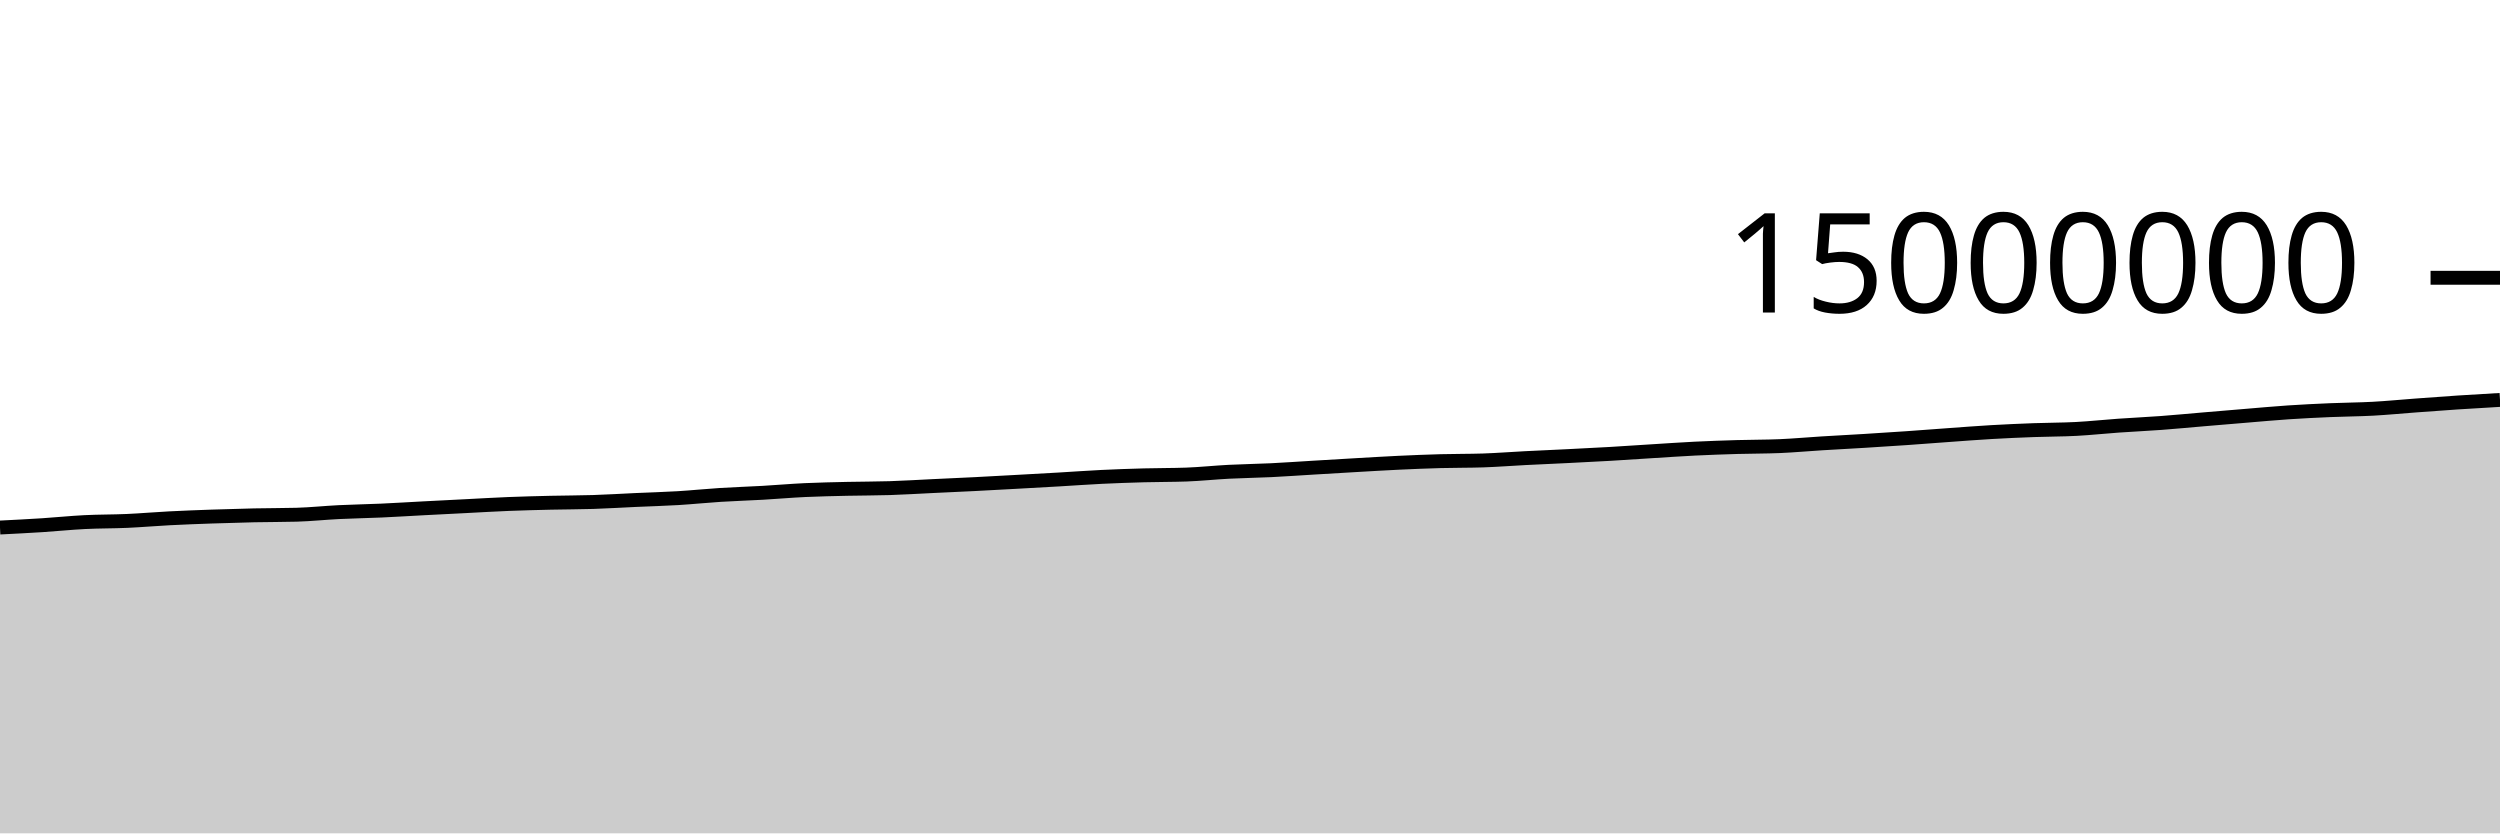
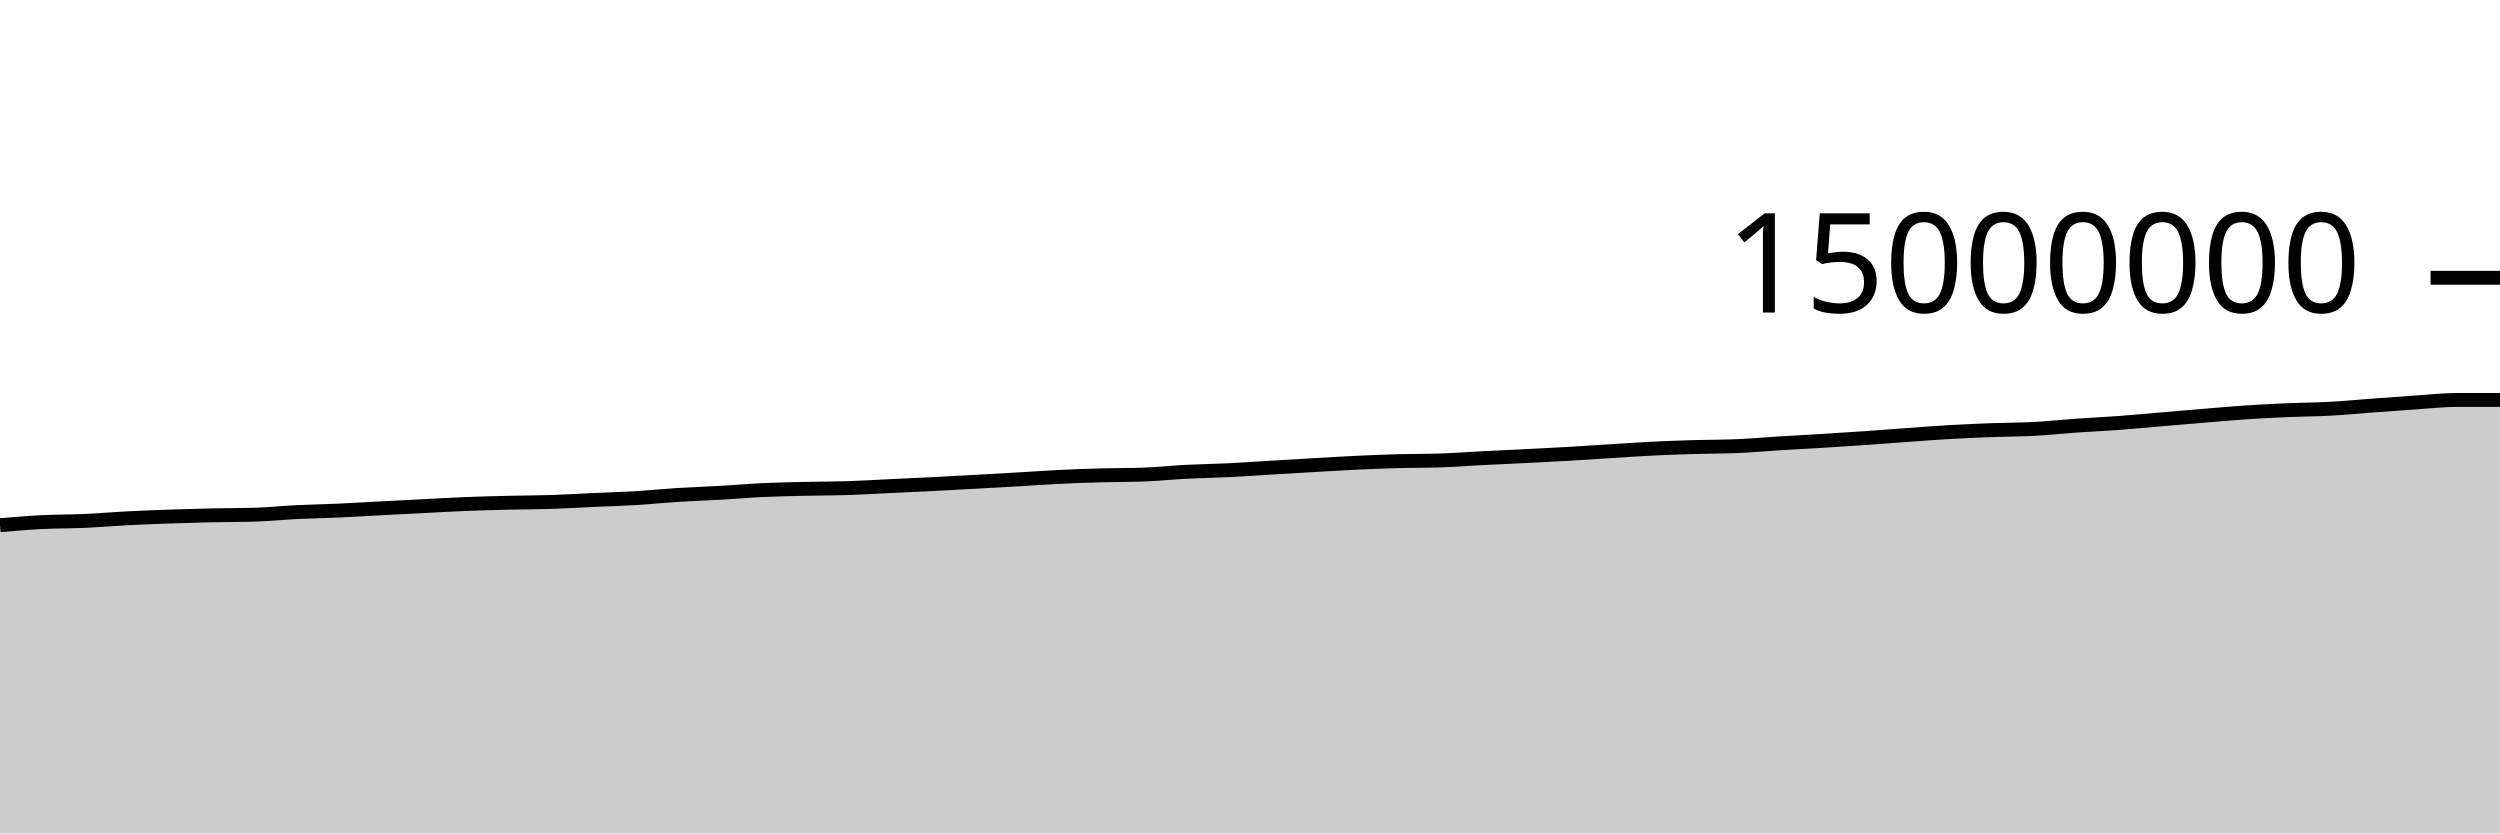
<svg xmlns="http://www.w3.org/2000/svg" viewBox="0 0 180 60">
  <g transform="translate(0,20)">
-     <path class="area" fill="rgba(0, 0, 0, 0.2)" d="M0,17.982C1.017,17.931,2.034,17.879,3.051,17.814C4.068,17.749,5.085,17.642,6.102,17.591C7.119,17.54,8.136,17.551,9.153,17.506C10.169,17.46,11.186,17.37,12.203,17.318C13.22,17.265,14.237,17.228,15.254,17.192C16.271,17.157,17.288,17.126,18.305,17.104C19.322,17.081,20.339,17.089,21.356,17.06C22.373,17.031,23.39,16.922,24.407,16.872C25.424,16.822,26.441,16.807,27.458,16.761C28.475,16.715,29.492,16.65,30.508,16.597C31.525,16.543,32.542,16.492,33.559,16.441C34.576,16.389,35.593,16.328,36.61,16.287C37.627,16.247,38.644,16.221,39.661,16.197C40.678,16.173,41.695,16.176,42.712,16.143C43.729,16.111,44.746,16.046,45.763,16C46.78,15.954,47.797,15.927,48.814,15.866C49.831,15.805,50.847,15.698,51.864,15.634C52.881,15.57,53.898,15.54,54.915,15.482C55.932,15.424,56.949,15.333,57.966,15.286C58.983,15.238,60,15.22,61.017,15.196C62.034,15.173,63.051,15.178,64.068,15.145C65.085,15.112,66.102,15.049,67.119,15C68.136,14.952,69.153,14.907,70.169,14.856C71.186,14.804,72.203,14.747,73.22,14.691C74.237,14.635,75.254,14.579,76.271,14.52C77.288,14.461,78.305,14.385,79.322,14.336C80.339,14.286,81.356,14.252,82.373,14.224C83.39,14.196,84.407,14.205,85.424,14.168C86.441,14.131,87.458,14.02,88.475,13.968C89.492,13.915,90.508,13.903,91.525,13.854C92.542,13.804,93.559,13.73,94.576,13.67C95.593,13.609,96.61,13.547,97.627,13.489C98.644,13.431,99.661,13.368,100.678,13.32C101.695,13.272,102.712,13.23,103.729,13.202C104.746,13.174,105.763,13.186,106.78,13.152C107.797,13.118,108.814,13.037,109.831,12.985C110.847,12.933,111.864,12.891,112.881,12.84C113.898,12.789,114.915,12.739,115.932,12.68C116.949,12.621,117.966,12.549,118.983,12.486C120,12.423,121.017,12.351,122.034,12.301C123.051,12.251,124.068,12.216,125.085,12.186C126.102,12.156,127.119,12.164,128.136,12.121C129.153,12.077,130.169,11.984,131.186,11.921C132.203,11.858,133.22,11.806,134.237,11.744C135.254,11.682,136.271,11.616,137.288,11.546C138.305,11.476,139.322,11.395,140.339,11.322C141.356,11.249,142.373,11.168,143.39,11.11C144.407,11.051,145.424,11.006,146.441,10.969C147.458,10.931,148.475,10.937,149.492,10.883C150.508,10.829,151.525,10.717,152.542,10.646C153.559,10.574,154.576,10.53,155.593,10.454C156.61,10.379,157.627,10.28,158.644,10.194C159.661,10.108,160.678,10.022,161.695,9.938C162.712,9.854,163.729,9.759,164.746,9.691C165.763,9.623,166.78,9.573,167.797,9.53C168.814,9.486,169.831,9.484,170.847,9.429C171.864,9.374,172.881,9.273,173.898,9.198C174.915,9.123,175.932,9.047,176.949,8.979C177.966,8.912,178.983,8.853,180,8.794L180,40C178.983,40,177.966,40,176.949,40C175.932,40,174.915,40,173.898,40C172.881,40,171.864,40,170.847,40C169.831,40,168.814,40,167.797,40C166.78,40,165.763,40,164.746,40C163.729,40,162.712,40,161.695,40C160.678,40,159.661,40,158.644,40C157.627,40,156.61,40,155.593,40C154.576,40,153.559,40,152.542,40C151.525,40,150.508,40,149.492,40C148.475,40,147.458,40,146.441,40C145.424,40,144.407,40,143.39,40C142.373,40,141.356,40,140.339,40C139.322,40,138.305,40,137.288,40C136.271,40,135.254,40,134.237,40C133.22,40,132.203,40,131.186,40C130.169,40,129.153,40,128.136,40C127.119,40,126.102,40,125.085,40C124.068,40,123.051,40,122.034,40C121.017,40,120,40,118.983,40C117.966,40,116.949,40,115.932,40C114.915,40,113.898,40,112.881,40C111.864,40,110.847,40,109.831,40C108.814,40,107.797,40,106.78,40C105.763,40,104.746,40,103.729,40C102.712,40,101.695,40,100.678,40C99.661,40,98.644,40,97.627,40C96.61,40,95.593,40,94.576,40C93.559,40,92.542,40,91.525,40C90.508,40,89.492,40,88.475,40C87.458,40,86.441,40,85.424,40C84.407,40,83.39,40,82.373,40C81.356,40,80.339,40,79.322,40C78.305,40,77.288,40,76.271,40C75.254,40,74.237,40,73.22,40C72.203,40,71.186,40,70.169,40C69.153,40,68.136,40,67.119,40C66.102,40,65.085,40,64.068,40C63.051,40,62.034,40,61.017,40C60,40,58.983,40,57.966,40C56.949,40,55.932,40,54.915,40C53.898,40,52.881,40,51.864,40C50.847,40,49.831,40,48.814,40C47.797,40,46.78,40,45.763,40C44.746,40,43.729,40,42.712,40C41.695,40,40.678,40,39.661,40C38.644,40,37.627,40,36.61,40C35.593,40,34.576,40,33.559,40C32.542,40,31.525,40,30.508,40C29.492,40,28.475,40,27.458,40C26.441,40,25.424,40,24.407,40C23.39,40,22.373,40,21.356,40C20.339,40,19.322,40,18.305,40C17.288,40,16.271,40,15.254,40C14.237,40,13.22,40,12.203,40C11.186,40,10.169,40,9.153,40C8.136,40,7.119,40,6.102,40C5.085,40,4.068,40,3.051,40C2.034,40,1.017,40,0,40Z" />
-     <path class="line" stroke="black" fill="none" d="M0,17.982C1.017,17.931,2.034,17.879,3.051,17.814C4.068,17.749,5.085,17.642,6.102,17.591C7.119,17.54,8.136,17.551,9.153,17.506C10.169,17.46,11.186,17.37,12.203,17.318C13.22,17.265,14.237,17.228,15.254,17.192C16.271,17.157,17.288,17.126,18.305,17.104C19.322,17.081,20.339,17.089,21.356,17.06C22.373,17.031,23.39,16.922,24.407,16.872C25.424,16.822,26.441,16.807,27.458,16.761C28.475,16.715,29.492,16.65,30.508,16.597C31.525,16.543,32.542,16.492,33.559,16.441C34.576,16.389,35.593,16.328,36.61,16.287C37.627,16.247,38.644,16.221,39.661,16.197C40.678,16.173,41.695,16.176,42.712,16.143C43.729,16.111,44.746,16.046,45.763,16C46.78,15.954,47.797,15.927,48.814,15.866C49.831,15.805,50.847,15.698,51.864,15.634C52.881,15.57,53.898,15.54,54.915,15.482C55.932,15.424,56.949,15.333,57.966,15.286C58.983,15.238,60,15.22,61.017,15.196C62.034,15.173,63.051,15.178,64.068,15.145C65.085,15.112,66.102,15.049,67.119,15C68.136,14.952,69.153,14.907,70.169,14.856C71.186,14.804,72.203,14.747,73.22,14.691C74.237,14.635,75.254,14.579,76.271,14.52C77.288,14.461,78.305,14.385,79.322,14.336C80.339,14.286,81.356,14.252,82.373,14.224C83.39,14.196,84.407,14.205,85.424,14.168C86.441,14.131,87.458,14.02,88.475,13.968C89.492,13.915,90.508,13.903,91.525,13.854C92.542,13.804,93.559,13.73,94.576,13.67C95.593,13.609,96.61,13.547,97.627,13.489C98.644,13.431,99.661,13.368,100.678,13.32C101.695,13.272,102.712,13.23,103.729,13.202C104.746,13.174,105.763,13.186,106.78,13.152C107.797,13.118,108.814,13.037,109.831,12.985C110.847,12.933,111.864,12.891,112.881,12.84C113.898,12.789,114.915,12.739,115.932,12.68C116.949,12.621,117.966,12.549,118.983,12.486C120,12.423,121.017,12.351,122.034,12.301C123.051,12.251,124.068,12.216,125.085,12.186C126.102,12.156,127.119,12.164,128.136,12.121C129.153,12.077,130.169,11.984,131.186,11.921C132.203,11.858,133.22,11.806,134.237,11.744C135.254,11.682,136.271,11.616,137.288,11.546C138.305,11.476,139.322,11.395,140.339,11.322C141.356,11.249,142.373,11.168,143.39,11.11C144.407,11.051,145.424,11.006,146.441,10.969C147.458,10.931,148.475,10.937,149.492,10.883C150.508,10.829,151.525,10.717,152.542,10.646C153.559,10.574,154.576,10.53,155.593,10.454C156.61,10.379,157.627,10.28,158.644,10.194C159.661,10.108,160.678,10.022,161.695,9.938C162.712,9.854,163.729,9.759,164.746,9.691C165.763,9.623,166.78,9.573,167.797,9.53C168.814,9.486,169.831,9.484,170.847,9.429C171.864,9.374,172.881,9.273,173.898,9.198C174.915,9.123,175.932,9.047,176.949,8.979C177.966,8.912,178.983,8.853,180,8.794" />
+     <path class="area" fill="rgba(0, 0, 0, 0.2)" d="M0,17.814C1.017,17.728,2.034,17.642,3.051,17.591C4.068,17.54,5.085,17.551,6.102,17.506C7.119,17.46,8.136,17.37,9.153,17.318C10.169,17.265,11.186,17.228,12.203,17.192C13.22,17.157,14.237,17.126,15.254,17.104C16.271,17.081,17.288,17.089,18.305,17.06C19.322,17.031,20.339,16.922,21.356,16.872C22.373,16.822,23.39,16.807,24.407,16.761C25.424,16.715,26.441,16.65,27.458,16.597C28.475,16.543,29.492,16.492,30.508,16.441C31.525,16.389,32.542,16.328,33.559,16.287C34.576,16.247,35.593,16.221,36.61,16.197C37.627,16.173,38.644,16.176,39.661,16.143C40.678,16.111,41.695,16.046,42.712,16C43.729,15.954,44.746,15.927,45.763,15.866C46.78,15.805,47.797,15.698,48.814,15.634C49.831,15.57,50.847,15.54,51.864,15.482C52.881,15.424,53.898,15.333,54.915,15.286C55.932,15.238,56.949,15.22,57.966,15.196C58.983,15.173,60,15.178,61.017,15.145C62.034,15.112,63.051,15.049,64.068,15C65.085,14.952,66.102,14.907,67.119,14.856C68.136,14.804,69.153,14.747,70.169,14.691C71.186,14.635,72.203,14.579,73.22,14.52C74.237,14.461,75.254,14.385,76.271,14.336C77.288,14.286,78.305,14.252,79.322,14.224C80.339,14.196,81.356,14.205,82.373,14.168C83.39,14.131,84.407,14.02,85.424,13.968C86.441,13.915,87.458,13.903,88.475,13.854C89.492,13.804,90.508,13.73,91.525,13.67C92.542,13.609,93.559,13.547,94.576,13.489C95.593,13.431,96.61,13.368,97.627,13.32C98.644,13.272,99.661,13.23,100.678,13.202C101.695,13.174,102.712,13.186,103.729,13.152C104.746,13.118,105.763,13.037,106.78,12.985C107.797,12.933,108.814,12.891,109.831,12.84C110.847,12.789,111.864,12.739,112.881,12.68C113.898,12.621,114.915,12.549,115.932,12.486C116.949,12.423,117.966,12.351,118.983,12.301C120,12.251,121.017,12.216,122.034,12.186C123.051,12.156,124.068,12.164,125.085,12.121C126.102,12.077,127.119,11.984,128.136,11.921C129.153,11.858,130.169,11.806,131.186,11.744C132.203,11.682,133.22,11.616,134.237,11.546C135.254,11.476,136.271,11.395,137.288,11.322C138.305,11.249,139.322,11.168,140.339,11.11C141.356,11.051,142.373,11.006,143.39,10.969C144.407,10.931,145.424,10.937,146.441,10.883C147.458,10.829,148.475,10.717,149.492,10.646C150.508,10.574,151.525,10.53,152.542,10.454C153.559,10.379,154.576,10.28,155.593,10.194C156.61,10.108,157.627,10.022,158.644,9.938C159.661,9.854,160.678,9.759,161.695,9.691C162.712,9.623,163.729,9.573,164.746,9.53C165.763,9.486,166.78,9.484,167.797,9.429C168.814,9.374,169.831,9.273,170.847,9.198C171.864,9.123,172.881,9.047,173.898,8.979C174.915,8.912,175.932,8.794,176.949,8.794C177.966,8.794,178.983,8.794,180,8.794L180,40C178.983,40,177.966,40,176.949,40C175.932,40,174.915,40,173.898,40C172.881,40,171.864,40,170.847,40C169.831,40,168.814,40,167.797,40C166.78,40,165.763,40,164.746,40C163.729,40,162.712,40,161.695,40C160.678,40,159.661,40,158.644,40C157.627,40,156.61,40,155.593,40C154.576,40,153.559,40,152.542,40C151.525,40,150.508,40,149.492,40C148.475,40,147.458,40,146.441,40C145.424,40,144.407,40,143.39,40C142.373,40,141.356,40,140.339,40C139.322,40,138.305,40,137.288,40C136.271,40,135.254,40,134.237,40C133.22,40,132.203,40,131.186,40C130.169,40,129.153,40,128.136,40C127.119,40,126.102,40,125.085,40C124.068,40,123.051,40,122.034,40C121.017,40,120,40,118.983,40C117.966,40,116.949,40,115.932,40C114.915,40,113.898,40,112.881,40C111.864,40,110.847,40,109.831,40C108.814,40,107.797,40,106.78,40C105.763,40,104.746,40,103.729,40C102.712,40,101.695,40,100.678,40C99.661,40,98.644,40,97.627,40C96.61,40,95.593,40,94.576,40C93.559,40,92.542,40,91.525,40C90.508,40,89.492,40,88.475,40C87.458,40,86.441,40,85.424,40C84.407,40,83.39,40,82.373,40C81.356,40,80.339,40,79.322,40C78.305,40,77.288,40,76.271,40C75.254,40,74.237,40,73.22,40C72.203,40,71.186,40,70.169,40C69.153,40,68.136,40,67.119,40C66.102,40,65.085,40,64.068,40C63.051,40,62.034,40,61.017,40C60,40,58.983,40,57.966,40C56.949,40,55.932,40,54.915,40C53.898,40,52.881,40,51.864,40C50.847,40,49.831,40,48.814,40C47.797,40,46.78,40,45.763,40C44.746,40,43.729,40,42.712,40C41.695,40,40.678,40,39.661,40C38.644,40,37.627,40,36.61,40C35.593,40,34.576,40,33.559,40C32.542,40,31.525,40,30.508,40C29.492,40,28.475,40,27.458,40C26.441,40,25.424,40,24.407,40C23.39,40,22.373,40,21.356,40C20.339,40,19.322,40,18.305,40C17.288,40,16.271,40,15.254,40C14.237,40,13.22,40,12.203,40C11.186,40,10.169,40,9.153,40C8.136,40,7.119,40,6.102,40C5.085,40,4.068,40,3.051,40C2.034,40,1.017,40,0,40Z" />
+     <path class="line" stroke="black" fill="none" d="M0,17.814C1.017,17.728,2.034,17.642,3.051,17.591C4.068,17.54,5.085,17.551,6.102,17.506C7.119,17.46,8.136,17.37,9.153,17.318C10.169,17.265,11.186,17.228,12.203,17.192C13.22,17.157,14.237,17.126,15.254,17.104C16.271,17.081,17.288,17.089,18.305,17.06C19.322,17.031,20.339,16.922,21.356,16.872C22.373,16.822,23.39,16.807,24.407,16.761C25.424,16.715,26.441,16.65,27.458,16.597C28.475,16.543,29.492,16.492,30.508,16.441C31.525,16.389,32.542,16.328,33.559,16.287C34.576,16.247,35.593,16.221,36.61,16.197C37.627,16.173,38.644,16.176,39.661,16.143C40.678,16.111,41.695,16.046,42.712,16C43.729,15.954,44.746,15.927,45.763,15.866C46.78,15.805,47.797,15.698,48.814,15.634C49.831,15.57,50.847,15.54,51.864,15.482C52.881,15.424,53.898,15.333,54.915,15.286C55.932,15.238,56.949,15.22,57.966,15.196C58.983,15.173,60,15.178,61.017,15.145C62.034,15.112,63.051,15.049,64.068,15C65.085,14.952,66.102,14.907,67.119,14.856C68.136,14.804,69.153,14.747,70.169,14.691C71.186,14.635,72.203,14.579,73.22,14.52C74.237,14.461,75.254,14.385,76.271,14.336C77.288,14.286,78.305,14.252,79.322,14.224C80.339,14.196,81.356,14.205,82.373,14.168C83.39,14.131,84.407,14.02,85.424,13.968C86.441,13.915,87.458,13.903,88.475,13.854C89.492,13.804,90.508,13.73,91.525,13.67C92.542,13.609,93.559,13.547,94.576,13.489C95.593,13.431,96.61,13.368,97.627,13.32C98.644,13.272,99.661,13.23,100.678,13.202C101.695,13.174,102.712,13.186,103.729,13.152C104.746,13.118,105.763,13.037,106.78,12.985C107.797,12.933,108.814,12.891,109.831,12.84C110.847,12.789,111.864,12.739,112.881,12.68C113.898,12.621,114.915,12.549,115.932,12.486C116.949,12.423,117.966,12.351,118.983,12.301C120,12.251,121.017,12.216,122.034,12.186C123.051,12.156,124.068,12.164,125.085,12.121C126.102,12.077,127.119,11.984,128.136,11.921C129.153,11.858,130.169,11.806,131.186,11.744C132.203,11.682,133.22,11.616,134.237,11.546C135.254,11.476,136.271,11.395,137.288,11.322C138.305,11.249,139.322,11.168,140.339,11.11C141.356,11.051,142.373,11.006,143.39,10.969C144.407,10.931,145.424,10.937,146.441,10.883C147.458,10.829,148.475,10.717,149.492,10.646C150.508,10.574,151.525,10.53,152.542,10.454C153.559,10.379,154.576,10.28,155.593,10.194C156.61,10.108,157.627,10.022,158.644,9.938C159.661,9.854,160.678,9.759,161.695,9.691C162.712,9.623,163.729,9.573,164.746,9.53C165.763,9.486,166.78,9.484,167.797,9.429C168.814,9.374,169.831,9.273,170.847,9.198C171.864,9.123,172.881,9.047,173.898,8.979C174.915,8.912,175.932,8.794,176.949,8.794C177.966,8.794,178.983,8.794,180,8.794" />
    <path class="axis-ceiling" stroke-width="1" stroke="black" fill="none" d="M175,0L180,0" />
    <text class="axis-ceiling-label" font-family="sans-serif" text-anchor="end" font-size="10px" x="170" y="2.5">15000000</text>
  </g>
</svg>
